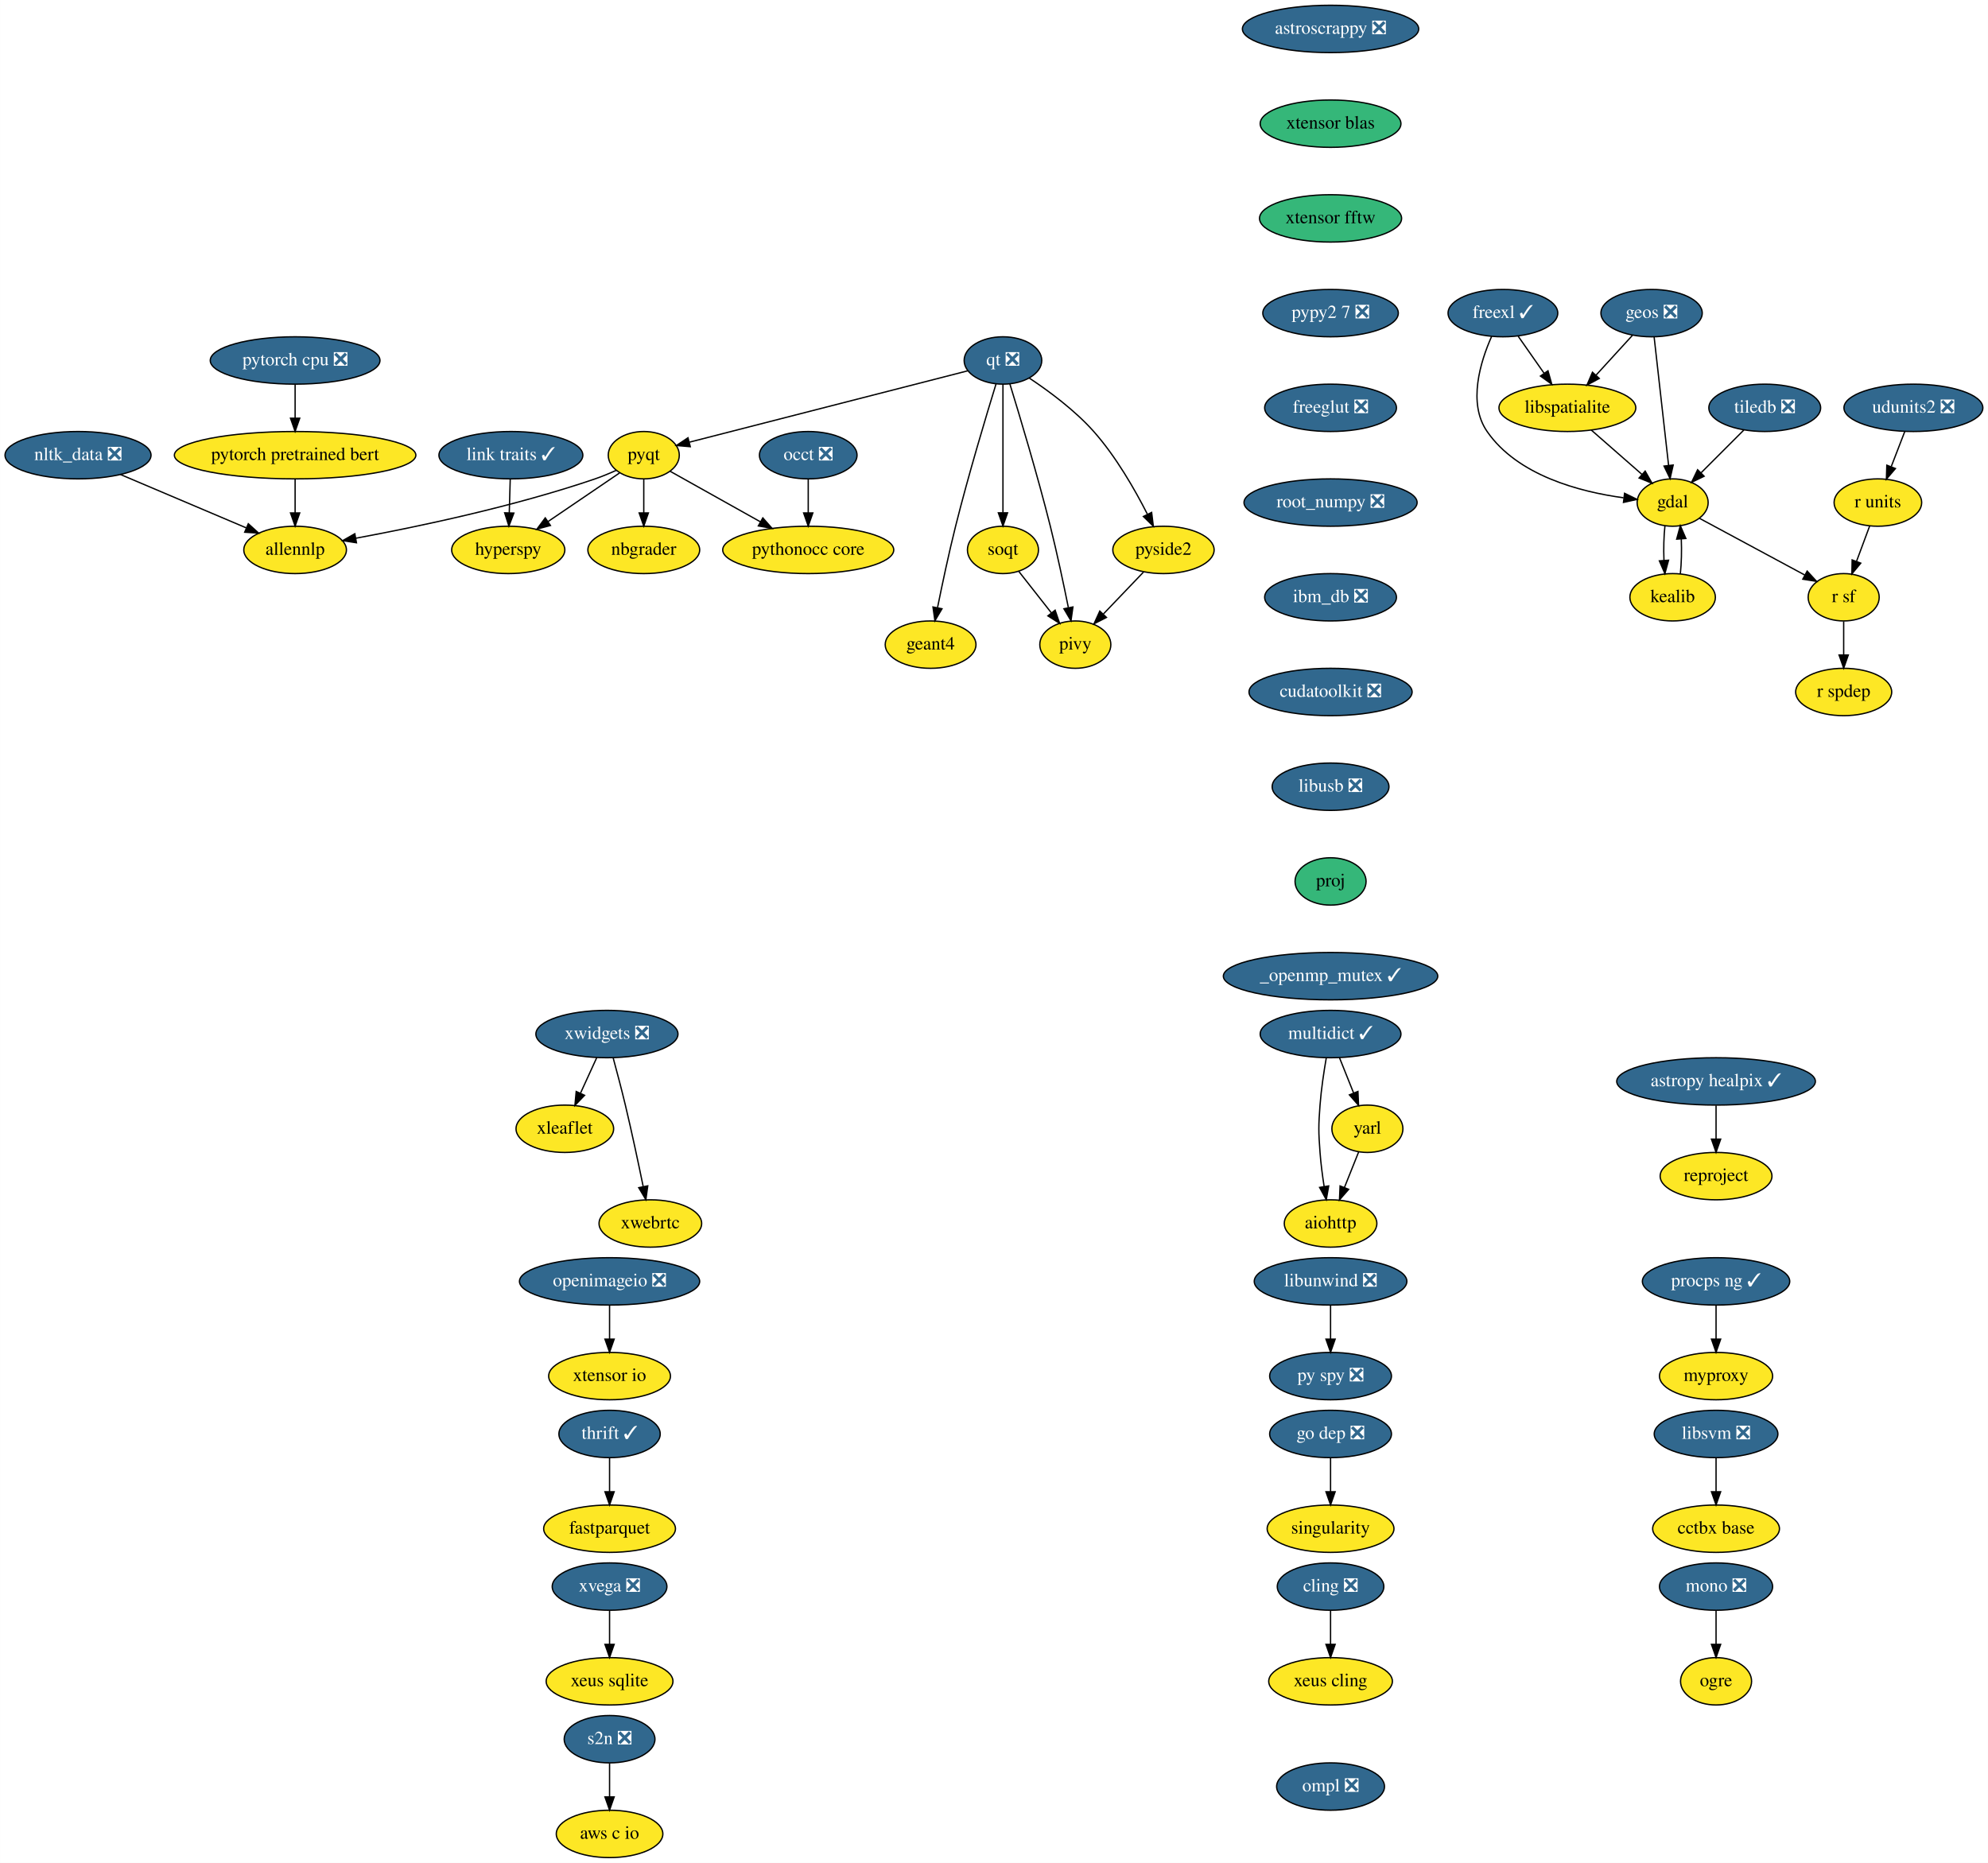
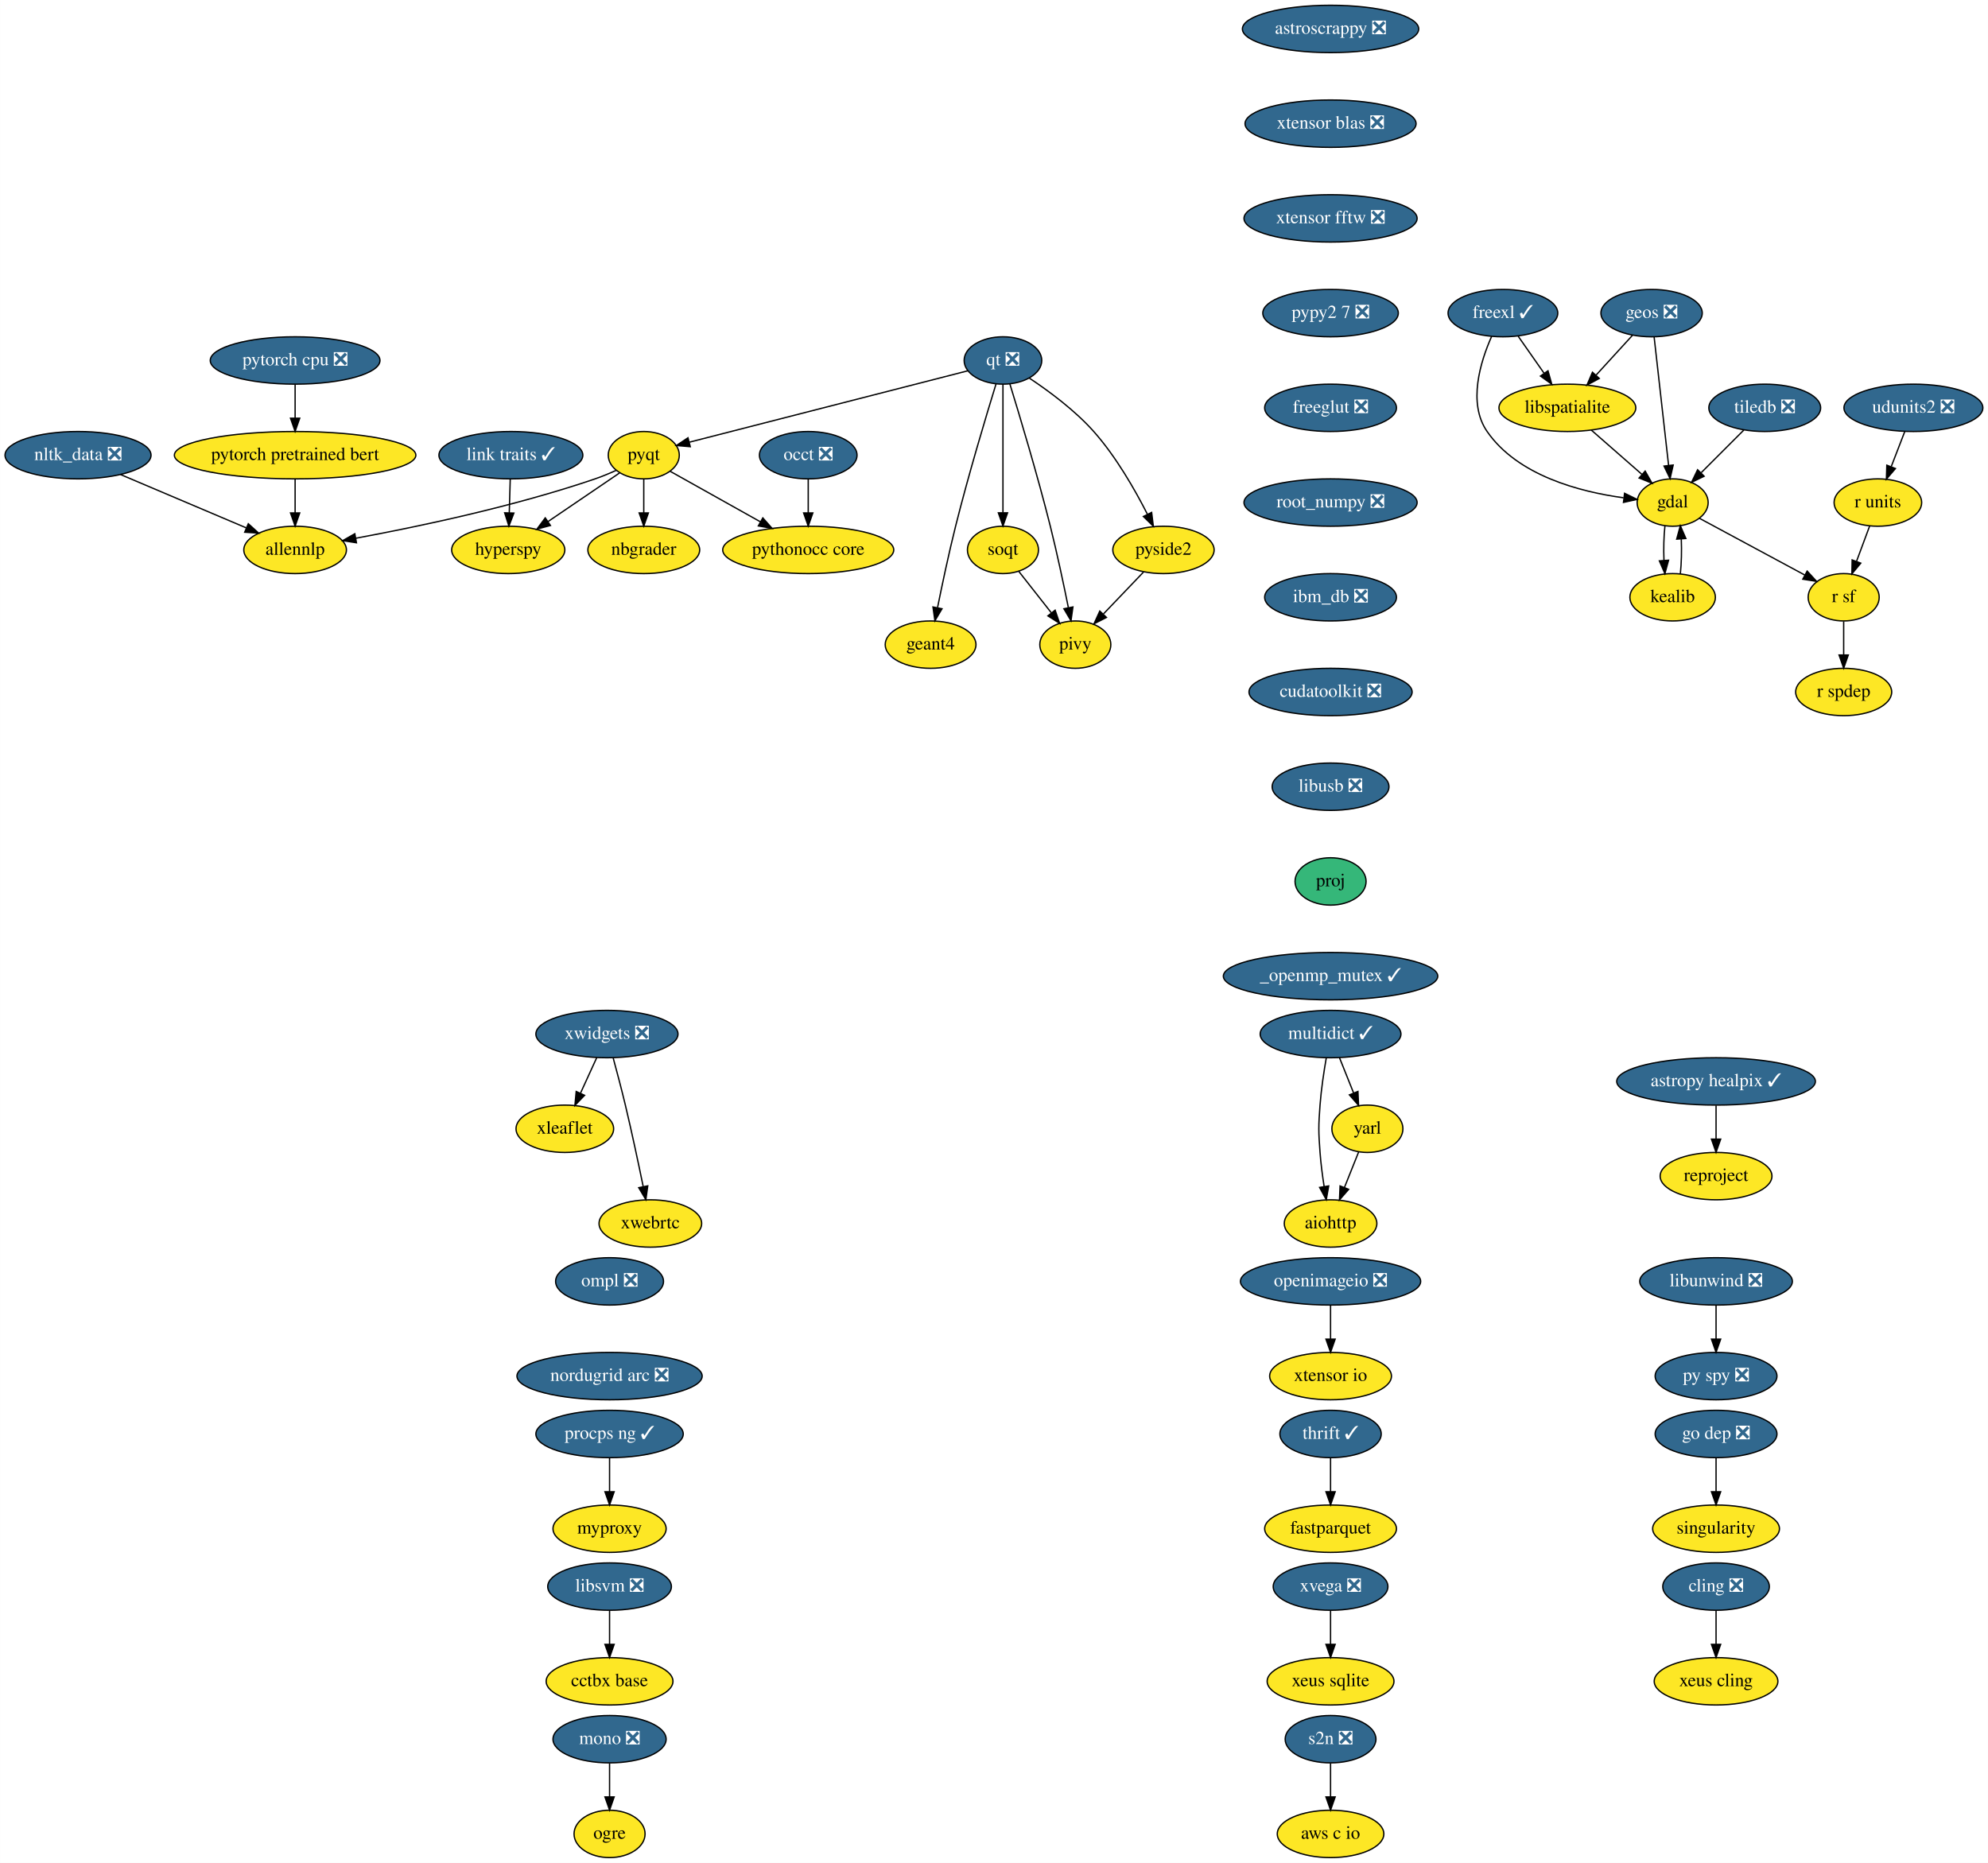
<svg xmlns="http://www.w3.org/2000/svg" xmlns:xlink="http://www.w3.org/1999/xlink" width="1511pt" height="1416pt" viewBox="0.00 0.00 1510.89 1416.00">
  <g id="graph0" class="graph" transform="scale(1 1) rotate(0) translate(4 1412)">
    <polygon fill="white" stroke="transparent" points="-4,4 -4,-1412 1506.89,-1412 1506.89,4 -4,4" />
    <g id="node1" class="node">
      <g id="a_node1">
        <a xlink:href="https://github.com/conda-forge/aiohttp-feedstock" xlink:title="aiohttp">
          <ellipse fill="#fde725" stroke="black" cx="1007.25" cy="-482" rx="35.19" ry="18" />
          <text text-anchor="middle" x="1007.25" y="-478.3" font-family="Times,serif" font-size="14.00">aiohttp</text>
        </a>
      </g>
    </g>
    <g id="node2" class="node">
      <g id="a_node2">
        <a xlink:href="https://github.com/conda-forge/astropy-healpix-feedstock/pull/17" xlink:title="astropy healpix ✓">
          <ellipse fill="#31688e" stroke="black" cx="1300.25" cy="-590" rx="75.5" ry="18" />
          <text text-anchor="middle" x="1300.25" y="-586.3" font-family="Times,serif" font-size="14.00" fill="white">astropy healpix ✓</text>
        </a>
      </g>
    </g>
    <g id="node3" class="node">
      <g id="a_node3">
        <a xlink:href="https://github.com/conda-forge/reproject-feedstock" xlink:title="reproject">
          <ellipse fill="#fde725" stroke="black" cx="1300.25" cy="-518" rx="42.49" ry="18" />
          <text text-anchor="middle" x="1300.25" y="-514.3" font-family="Times,serif" font-size="14.00">reproject</text>
        </a>
      </g>
    </g>
    <g id="edge1" class="edge">
      <path fill="none" stroke="black" d="M1300.25,-571.7C1300.25,-563.98 1300.25,-554.71 1300.25,-546.11" />
      <polygon fill="black" stroke="black" points="1303.75,-546.1 1300.25,-536.1 1296.75,-546.1 1303.75,-546.1" />
    </g>
    <g id="node4" class="node">
      <g id="a_node4">
        <a xlink:href="https://github.com/conda-forge/astroscrappy-feedstock/pull/11" xlink:title="astroscrappy ❎">
          <ellipse fill="#31688e" stroke="black" cx="1007.25" cy="-1390" rx="67" ry="18" />
          <text text-anchor="middle" x="1007.25" y="-1386.3" font-family="Times,serif" font-size="14.00" fill="white">astroscrappy ❎</text>
        </a>
      </g>
    </g>
    <g id="node5" class="node">
      <g id="a_node5">
-         <a xlink:href="https://github.com/conda-forge/xtensor-blas-feedstock" xlink:title="xtensor blas">
-           <ellipse fill="#35b779" stroke="black" cx="1007.25" cy="-1318" rx="53.5" ry="18" />
-           <text text-anchor="middle" x="1007.25" y="-1314.3" font-family="Times,serif" font-size="14.00">xtensor blas</text>
+         <a xlink:href="https://github.com/conda-forge/xtensor-blas-feedstock/pull/39" xlink:title="xtensor blas ❎">
+           <ellipse fill="#31688e" stroke="black" cx="1007.25" cy="-1318" rx="65" ry="18" />
+           <text text-anchor="middle" x="1007.25" y="-1314.3" font-family="Times,serif" font-size="14.00" fill="white">xtensor blas ❎</text>
        </a>
      </g>
    </g>
    <g id="node38" class="node">
      <g id="a_node38">
-         <a xlink:href="https://github.com/conda-forge/xtensor-fftw-feedstock" xlink:title="xtensor fftw">
-           <ellipse fill="#35b779" stroke="black" cx="1007.25" cy="-1246" rx="54" ry="18" />
-           <text text-anchor="middle" x="1007.25" y="-1242.3" font-family="Times,serif" font-size="14.00">xtensor fftw</text>
+         <a xlink:href="https://github.com/conda-forge/xtensor-fftw-feedstock/pull/15" xlink:title="xtensor fftw ❎">
+           <ellipse fill="#31688e" stroke="black" cx="1007.25" cy="-1246" rx="65.79" ry="18" />
+           <text text-anchor="middle" x="1007.25" y="-1242.3" font-family="Times,serif" font-size="14.00" fill="white">xtensor fftw ❎</text>
        </a>
      </g>
    </g>
    <g id="node6" class="node">
      <g id="a_node6">
        <a xlink:href="https://github.com/conda-forge/cling-feedstock/pull/43" xlink:title="cling ❎">
-           <ellipse fill="#31688e" stroke="black" cx="1007.25" cy="-206" rx="40.5" ry="18" />
-           <text text-anchor="middle" x="1007.25" y="-202.3" font-family="Times,serif" font-size="14.00" fill="white">cling ❎</text>
+           <ellipse fill="#31688e" stroke="black" cx="1300.25" cy="-206" rx="40.5" ry="18" />
+           <text text-anchor="middle" x="1300.25" y="-202.3" font-family="Times,serif" font-size="14.00" fill="white">cling ❎</text>
        </a>
      </g>
    </g>
    <g id="node7" class="node">
      <g id="a_node7">
        <a xlink:href="https://github.com/conda-forge/xeus-cling-feedstock" xlink:title="xeus cling">
-           <ellipse fill="#fde725" stroke="black" cx="1007.25" cy="-134" rx="47" ry="18" />
-           <text text-anchor="middle" x="1007.25" y="-130.3" font-family="Times,serif" font-size="14.00">xeus cling</text>
+           <ellipse fill="#fde725" stroke="black" cx="1300.25" cy="-134" rx="47" ry="18" />
+           <text text-anchor="middle" x="1300.25" y="-130.3" font-family="Times,serif" font-size="14.00">xeus cling</text>
        </a>
      </g>
    </g>
    <g id="edge3" class="edge">
-       <path fill="none" stroke="black" d="M1007.25,-187.7C1007.25,-179.98 1007.25,-170.71 1007.25,-162.11" />
-       <polygon fill="black" stroke="black" points="1010.75,-162.1 1007.25,-152.1 1003.75,-162.1 1010.75,-162.1" />
+       <path fill="none" stroke="black" d="M1300.25,-187.7C1300.25,-179.98 1300.25,-170.71 1300.25,-162.11" />
+       <polygon fill="black" stroke="black" points="1303.75,-162.1 1300.25,-152.1 1296.75,-162.1 1303.75,-162.1" />
    </g>
    <g id="node8" class="node">
      <g id="a_node8">
        <a xlink:href="https://github.com/conda-forge/fastparquet-feedstock" xlink:title="fastparquet">
-           <ellipse fill="#fde725" stroke="black" cx="459.25" cy="-250" rx="50.09" ry="18" />
-           <text text-anchor="middle" x="459.25" y="-246.3" font-family="Times,serif" font-size="14.00">fastparquet</text>
+           <ellipse fill="#fde725" stroke="black" cx="1007.25" cy="-250" rx="50.09" ry="18" />
+           <text text-anchor="middle" x="1007.25" y="-246.3" font-family="Times,serif" font-size="14.00">fastparquet</text>
        </a>
      </g>
    </g>
    <g id="node9" class="node">
      <g id="a_node9">
        <a xlink:href="https://github.com/conda-forge/freexl-feedstock/pull/22" xlink:title="freexl ✓">
          <ellipse fill="#31688e" stroke="black" cx="1138.25" cy="-1174" rx="41.69" ry="18" />
          <text text-anchor="middle" x="1138.25" y="-1170.3" font-family="Times,serif" font-size="14.00" fill="white">freexl ✓</text>
        </a>
      </g>
    </g>
    <g id="node10" class="node">
      <g id="a_node10">
        <a xlink:href="https://github.com/conda-forge/gdal-feedstock" xlink:title="gdal">
          <ellipse fill="#fde725" stroke="black" cx="1267.25" cy="-1030" rx="27" ry="18" />
          <text text-anchor="middle" x="1267.25" y="-1026.3" font-family="Times,serif" font-size="14.00">gdal</text>
        </a>
      </g>
    </g>
    <g id="edge4" class="edge">
      <path fill="none" stroke="black" d="M1129.68,-1156.31C1121.16,-1137.13 1111.33,-1105.53 1126.25,-1084 1149.42,-1050.53 1196.54,-1038.17 1229.92,-1033.62" />
      <polygon fill="black" stroke="black" points="1230.71,-1037.05 1240.22,-1032.4 1229.88,-1030.1 1230.71,-1037.05" />
    </g>
    <g id="node11" class="node">
      <g id="a_node11">
        <a xlink:href="https://github.com/conda-forge/libspatialite-feedstock" xlink:title="libspatialite">
          <ellipse fill="#fde725" stroke="black" cx="1187.25" cy="-1102" rx="52" ry="18" />
          <text text-anchor="middle" x="1187.25" y="-1098.3" font-family="Times,serif" font-size="14.00">libspatialite</text>
        </a>
      </g>
    </g>
    <g id="edge5" class="edge">
      <path fill="none" stroke="black" d="M1149.86,-1156.41C1155.75,-1147.99 1163.04,-1137.58 1169.6,-1128.2" />
      <polygon fill="black" stroke="black" points="1172.51,-1130.16 1175.38,-1119.96 1166.77,-1126.14 1172.51,-1130.16" />
    </g>
    <g id="node12" class="node">
      <g id="a_node12">
        <a xlink:href="https://github.com/conda-forge/kealib-feedstock" xlink:title="kealib">
          <ellipse fill="#fde725" stroke="black" cx="1267.25" cy="-958" rx="32.5" ry="18" />
          <text text-anchor="middle" x="1267.25" y="-954.3" font-family="Times,serif" font-size="14.00">kealib</text>
        </a>
      </g>
    </g>
    <g id="edge6" class="edge">
      <path fill="none" stroke="black" d="M1261.41,-1012.41C1260.54,-1004.51 1260.29,-994.85 1260.66,-985.94" />
      <polygon fill="black" stroke="black" points="1264.15,-986.18 1261.37,-975.96 1257.17,-985.68 1264.15,-986.18" />
    </g>
    <g id="node13" class="node">
      <g id="a_node13">
        <a xlink:href="https://github.com/conda-forge/r-sf-feedstock" xlink:title="r sf">
          <ellipse fill="#fde725" stroke="black" cx="1397.25" cy="-958" rx="27" ry="18" />
          <text text-anchor="middle" x="1397.25" y="-954.3" font-family="Times,serif" font-size="14.00">r sf</text>
        </a>
      </g>
    </g>
    <g id="edge7" class="edge">
      <path fill="none" stroke="black" d="M1287.56,-1018.06C1309.09,-1006.47 1343.29,-988.05 1367.78,-974.86" />
      <polygon fill="black" stroke="black" points="1369.5,-977.91 1376.65,-970.09 1366.18,-971.75 1369.5,-977.91" />
    </g>
    <g id="edge8" class="edge">
      <path fill="none" stroke="black" d="M1205.4,-1085.12C1216.82,-1075.12 1231.67,-1062.13 1243.95,-1051.38" />
      <polygon fill="black" stroke="black" points="1246.37,-1053.91 1251.59,-1044.7 1241.76,-1048.65 1246.37,-1053.91" />
    </g>
    <g id="edge9" class="edge">
      <path fill="none" stroke="black" d="M1273.12,-975.96C1273.96,-983.83 1274.19,-993.37 1273.83,-1002.19" />
      <polygon fill="black" stroke="black" points="1270.32,-1002.18 1273.09,-1012.41 1277.3,-1002.69 1270.32,-1002.18" />
    </g>
    <g id="node14" class="node">
      <g id="a_node14">
        <a xlink:href="https://github.com/conda-forge/r-spdep-feedstock" xlink:title="r spdep">
          <ellipse fill="#fde725" stroke="black" cx="1397.25" cy="-886" rx="36.5" ry="18" />
          <text text-anchor="middle" x="1397.25" y="-882.3" font-family="Times,serif" font-size="14.00">r spdep</text>
        </a>
      </g>
    </g>
    <g id="edge10" class="edge">
      <path fill="none" stroke="black" d="M1397.25,-939.7C1397.25,-931.98 1397.25,-922.71 1397.25,-914.11" />
      <polygon fill="black" stroke="black" points="1400.75,-914.1 1397.25,-904.1 1393.75,-914.1 1400.75,-914.1" />
    </g>
    <g id="node15" class="node">
      <g id="a_node15">
        <a xlink:href="https://github.com/conda-forge/geos-feedstock/pull/47" xlink:title="geos ❎">
          <ellipse fill="#31688e" stroke="black" cx="1251.25" cy="-1174" rx="38.5" ry="18" />
          <text text-anchor="middle" x="1251.25" y="-1170.3" font-family="Times,serif" font-size="14.00" fill="white">geos ❎</text>
        </a>
      </g>
    </g>
    <g id="edge11" class="edge">
      <path fill="none" stroke="black" d="M1253.18,-1155.87C1255.9,-1131.67 1260.91,-1087.21 1264.16,-1058.39" />
      <polygon fill="black" stroke="black" points="1267.67,-1058.52 1265.31,-1048.19 1260.71,-1057.73 1267.67,-1058.52" />
    </g>
    <g id="edge12" class="edge">
      <path fill="none" stroke="black" d="M1236.72,-1157.12C1228.57,-1148.2 1218.25,-1136.91 1209.13,-1126.94" />
      <polygon fill="black" stroke="black" points="1211.49,-1124.33 1202.15,-1119.31 1206.32,-1129.05 1211.49,-1124.33" />
    </g>
    <g id="node16" class="node">
      <g id="a_node16">
        <a xlink:href="https://github.com/conda-forge/hyperspy-feedstock" xlink:title="hyperspy">
          <ellipse fill="#fde725" stroke="black" cx="382.25" cy="-994" rx="43" ry="18" />
          <text text-anchor="middle" x="382.25" y="-990.3" font-family="Times,serif" font-size="14.00">hyperspy</text>
        </a>
      </g>
    </g>
    <g id="node17" class="node">
      <g id="a_node17">
        <a xlink:href="https://github.com/conda-forge/libunwind-feedstock/pull/14" xlink:title="libunwind ❎">
-           <ellipse fill="#31688e" stroke="black" cx="1007.25" cy="-438" rx="58" ry="18" />
-           <text text-anchor="middle" x="1007.25" y="-434.3" font-family="Times,serif" font-size="14.00" fill="white">libunwind ❎</text>
+           <ellipse fill="#31688e" stroke="black" cx="1300.25" cy="-438" rx="58" ry="18" />
+           <text text-anchor="middle" x="1300.25" y="-434.3" font-family="Times,serif" font-size="14.00" fill="white">libunwind ❎</text>
        </a>
      </g>
    </g>
    <g id="node18" class="node">
      <g id="a_node18">
        <a xlink:href="https://github.com/conda-forge/py-spy-feedstock/pull/11" xlink:title="py spy ❎">
-           <ellipse fill="#31688e" stroke="black" cx="1007.25" cy="-366" rx="46.29" ry="18" />
-           <text text-anchor="middle" x="1007.25" y="-362.3" font-family="Times,serif" font-size="14.00" fill="white">py spy ❎</text>
+           <ellipse fill="#31688e" stroke="black" cx="1300.25" cy="-366" rx="46.29" ry="18" />
+           <text text-anchor="middle" x="1300.25" y="-362.3" font-family="Times,serif" font-size="14.00" fill="white">py spy ❎</text>
        </a>
      </g>
    </g>
    <g id="edge13" class="edge">
-       <path fill="none" stroke="black" d="M1007.25,-419.7C1007.25,-411.98 1007.25,-402.71 1007.25,-394.11" />
-       <polygon fill="black" stroke="black" points="1010.75,-394.1 1007.25,-384.1 1003.75,-394.1 1010.75,-394.1" />
+       <path fill="none" stroke="black" d="M1300.25,-419.7C1300.25,-411.98 1300.25,-402.71 1300.25,-394.11" />
+       <polygon fill="black" stroke="black" points="1303.75,-394.1 1300.25,-384.1 1296.75,-394.1 1303.75,-394.1" />
    </g>
    <g id="node19" class="node">
      <g id="a_node19">
        <a xlink:href="https://github.com/conda-forge/link-traits-feedstock/pull/10" xlink:title="link traits ✓">
          <ellipse fill="#31688e" stroke="black" cx="384.25" cy="-1066" rx="54.69" ry="18" />
          <text text-anchor="middle" x="384.25" y="-1062.3" font-family="Times,serif" font-size="14.00" fill="white">link traits ✓</text>
        </a>
      </g>
    </g>
    <g id="edge14" class="edge">
      <path fill="none" stroke="black" d="M383.75,-1047.7C383.53,-1039.98 383.27,-1030.71 383.02,-1022.11" />
      <polygon fill="black" stroke="black" points="386.52,-1022 382.73,-1012.1 379.52,-1022.2 386.52,-1022" />
    </g>
    <g id="node20" class="node">
      <g id="a_node20">
        <a xlink:href="https://github.com/conda-forge/mono-feedstock/pull/18" xlink:title="mono ❎">
-           <ellipse fill="#31688e" stroke="black" cx="1300.25" cy="-206" rx="43" ry="18" />
-           <text text-anchor="middle" x="1300.25" y="-202.3" font-family="Times,serif" font-size="14.00" fill="white">mono ❎</text>
+           <ellipse fill="#31688e" stroke="black" cx="459.25" cy="-90" rx="43" ry="18" />
+           <text text-anchor="middle" x="459.25" y="-86.3" font-family="Times,serif" font-size="14.00" fill="white">mono ❎</text>
        </a>
      </g>
    </g>
    <g id="node21" class="node">
      <g id="a_node21">
        <a xlink:href="https://github.com/conda-forge/ogre-feedstock" xlink:title="ogre">
-           <ellipse fill="#fde725" stroke="black" cx="1300.25" cy="-134" rx="27" ry="18" />
-           <text text-anchor="middle" x="1300.25" y="-130.3" font-family="Times,serif" font-size="14.00">ogre</text>
+           <ellipse fill="#fde725" stroke="black" cx="459.25" cy="-18" rx="27" ry="18" />
+           <text text-anchor="middle" x="459.25" y="-14.3" font-family="Times,serif" font-size="14.00">ogre</text>
        </a>
      </g>
    </g>
    <g id="edge15" class="edge">
-       <path fill="none" stroke="black" d="M1300.25,-187.7C1300.25,-179.98 1300.25,-170.71 1300.25,-162.11" />
-       <polygon fill="black" stroke="black" points="1303.75,-162.1 1300.25,-152.1 1296.75,-162.1 1303.75,-162.1" />
+       <path fill="none" stroke="black" d="M459.25,-71.7C459.25,-63.98 459.25,-54.71 459.25,-46.11" />
+       <polygon fill="black" stroke="black" points="462.75,-46.1 459.25,-36.1 455.75,-46.1 462.75,-46.1" />
    </g>
    <g id="node22" class="node">
      <g id="a_node22">
        <a xlink:href="https://github.com/conda-forge/multidict-feedstock/pull/29" xlink:title="multidict ✓">
          <ellipse fill="#31688e" stroke="black" cx="1007.25" cy="-626" rx="53.5" ry="18" />
          <text text-anchor="middle" x="1007.25" y="-622.3" font-family="Times,serif" font-size="14.00" fill="white">multidict ✓</text>
        </a>
      </g>
    </g>
    <g id="edge16" class="edge">
      <path fill="none" stroke="black" d="M1004,-607.89C1002.2,-597.54 1000.15,-584.06 999.25,-572 998.05,-556.04 998.05,-551.96 999.25,-536 999.88,-527.52 1001.08,-518.34 1002.37,-510.04" />
      <polygon fill="black" stroke="black" points="1005.83,-510.55 1004,-500.11 998.92,-509.41 1005.83,-510.55" />
    </g>
    <g id="node23" class="node">
      <g id="a_node23">
        <a xlink:href="https://github.com/conda-forge/yarl-feedstock" xlink:title="yarl">
          <ellipse fill="#fde725" stroke="black" cx="1035.25" cy="-554" rx="27" ry="18" />
          <text text-anchor="middle" x="1035.25" y="-550.3" font-family="Times,serif" font-size="14.00">yarl</text>
        </a>
      </g>
    </g>
    <g id="edge17" class="edge">
      <path fill="none" stroke="black" d="M1014.02,-608.05C1017.26,-599.97 1021.2,-590.12 1024.8,-581.11" />
      <polygon fill="black" stroke="black" points="1028.07,-582.37 1028.53,-571.79 1021.57,-579.77 1028.07,-582.37" />
    </g>
    <g id="edge18" class="edge">
      <path fill="none" stroke="black" d="M1028.61,-536.41C1025.38,-528.34 1021.42,-518.43 1017.79,-509.35" />
      <polygon fill="black" stroke="black" points="1020.99,-507.94 1014.03,-499.96 1014.49,-510.54 1020.99,-507.94" />
    </g>
    <g id="node24" class="node">
      <g id="a_node24">
        <a xlink:href="https://github.com/conda-forge/nbgrader-feedstock" xlink:title="nbgrader">
          <ellipse fill="#fde725" stroke="black" cx="485.25" cy="-994" rx="42.49" ry="18" />
          <text text-anchor="middle" x="485.25" y="-990.3" font-family="Times,serif" font-size="14.00">nbgrader</text>
        </a>
      </g>
    </g>
    <g id="node25" class="node">
      <g id="a_node25">
        <a xlink:href="https://github.com/conda-forge/nltk_data-feedstock/pull/5" xlink:title="nltk_data ❎">
          <ellipse fill="#31688e" stroke="black" cx="55.25" cy="-1066" rx="55.49" ry="18" />
          <text text-anchor="middle" x="55.25" y="-1062.3" font-family="Times,serif" font-size="14.00" fill="white">nltk_data ❎</text>
        </a>
      </g>
    </g>
    <g id="node26" class="node">
      <g id="a_node26">
        <a xlink:href="https://github.com/conda-forge/allennlp-feedstock" xlink:title="allennlp">
          <ellipse fill="#fde725" stroke="black" cx="220.25" cy="-994" rx="39" ry="18" />
          <text text-anchor="middle" x="220.25" y="-990.3" font-family="Times,serif" font-size="14.00">allennlp</text>
        </a>
      </g>
    </g>
    <g id="edge19" class="edge">
      <path fill="none" stroke="black" d="M87.45,-1051.34C114.92,-1039.68 154.42,-1022.93 183.19,-1010.72" />
      <polygon fill="black" stroke="black" points="184.67,-1013.9 192.51,-1006.77 181.93,-1007.45 184.67,-1013.9" />
    </g>
    <g id="node27" class="node">
      <g id="a_node27">
        <a xlink:href="https://github.com/conda-forge/pyqt-feedstock" xlink:title="pyqt">
          <ellipse fill="#fde725" stroke="black" cx="485.25" cy="-1066" rx="27" ry="18" />
          <text text-anchor="middle" x="485.25" y="-1062.3" font-family="Times,serif" font-size="14.00">pyqt</text>
        </a>
      </g>
    </g>
    <g id="edge20" class="edge">
      <path fill="none" stroke="black" d="M466.83,-1052.49C451.71,-1042.21 430,-1027.46 412.36,-1015.47" />
      <polygon fill="black" stroke="black" points="414.31,-1012.56 404.07,-1009.83 410.38,-1018.35 414.31,-1012.56" />
    </g>
    <g id="edge21" class="edge">
      <path fill="none" stroke="black" d="M485.25,-1047.7C485.25,-1039.98 485.25,-1030.71 485.25,-1022.11" />
      <polygon fill="black" stroke="black" points="488.75,-1022.1 485.25,-1012.1 481.75,-1022.1 488.75,-1022.1" />
    </g>
    <g id="edge22" class="edge">
      <path fill="none" stroke="black" d="M464.41,-1054.54C459.22,-1052.18 453.6,-1049.83 448.25,-1048 386.76,-1026.97 313.13,-1011.53 266.51,-1002.91" />
      <polygon fill="black" stroke="black" points="266.88,-999.42 256.42,-1001.07 265.63,-1006.3 266.88,-999.42" />
    </g>
    <g id="node28" class="node">
      <g id="a_node28">
        <a xlink:href="https://github.com/conda-forge/pythonocc-core-feedstock" xlink:title="pythonocc core">
          <ellipse fill="#fde725" stroke="black" cx="610.25" cy="-994" rx="65" ry="18" />
          <text text-anchor="middle" x="610.25" y="-990.3" font-family="Times,serif" font-size="14.00">pythonocc core</text>
        </a>
      </g>
    </g>
    <g id="edge23" class="edge">
      <path fill="none" stroke="black" d="M505.33,-1053.75C523.77,-1043.43 551.53,-1027.88 573.87,-1015.37" />
      <polygon fill="black" stroke="black" points="575.74,-1018.33 582.76,-1010.39 572.32,-1012.23 575.74,-1018.33" />
    </g>
    <g id="node29" class="node">
      <g id="a_node29">
        <a xlink:href="https://github.com/conda-forge/qt-feedstock/pull/168" xlink:title="qt ❎">
          <ellipse fill="#31688e" stroke="black" cx="758.25" cy="-1138" rx="29.5" ry="18" />
          <text text-anchor="middle" x="758.25" y="-1134.3" font-family="Times,serif" font-size="14.00" fill="white">qt ❎</text>
        </a>
      </g>
    </g>
    <g id="edge24" class="edge">
      <path fill="none" stroke="black" d="M731.57,-1130.16C681.91,-1117.43 575.31,-1090.09 520.06,-1075.93" />
      <polygon fill="black" stroke="black" points="520.6,-1072.45 510.04,-1073.36 518.86,-1079.23 520.6,-1072.45" />
    </g>
    <g id="node30" class="node">
      <g id="a_node30">
        <a xlink:href="https://github.com/conda-forge/pivy-feedstock" xlink:title="pivy">
          <ellipse fill="#fde725" stroke="black" cx="813.25" cy="-922" rx="27" ry="18" />
          <text text-anchor="middle" x="813.25" y="-918.3" font-family="Times,serif" font-size="14.00">pivy</text>
        </a>
      </g>
    </g>
    <g id="edge25" class="edge">
      <path fill="none" stroke="black" d="M763.52,-1120.12C770.89,-1096.19 784.48,-1050.99 794.25,-1012 799.39,-991.44 804.36,-967.99 807.93,-950.32" />
      <polygon fill="black" stroke="black" points="811.43,-950.63 809.96,-940.14 804.57,-949.27 811.43,-950.63" />
    </g>
    <g id="node31" class="node">
      <g id="a_node31">
        <a xlink:href="https://github.com/conda-forge/pyside2-feedstock" xlink:title="pyside2">
          <ellipse fill="#fde725" stroke="black" cx="880.25" cy="-994" rx="38.5" ry="18" />
          <text text-anchor="middle" x="880.25" y="-990.3" font-family="Times,serif" font-size="14.00">pyside2</text>
        </a>
      </g>
    </g>
    <g id="edge26" class="edge">
      <path fill="none" stroke="black" d="M778.32,-1124.58C793.05,-1114.79 812.9,-1100.15 827.25,-1084 844.13,-1065 858.53,-1039.84 868.04,-1021.13" />
      <polygon fill="black" stroke="black" points="871.26,-1022.51 872.55,-1011.99 864.98,-1019.41 871.26,-1022.51" />
    </g>
    <g id="node32" class="node">
      <g id="a_node32">
        <a xlink:href="https://github.com/conda-forge/soqt-feedstock" xlink:title="soqt">
          <ellipse fill="#fde725" stroke="black" cx="758.25" cy="-994" rx="27" ry="18" />
          <text text-anchor="middle" x="758.25" y="-990.3" font-family="Times,serif" font-size="14.00">soqt</text>
        </a>
      </g>
    </g>
    <g id="edge27" class="edge">
      <path fill="none" stroke="black" d="M758.25,-1119.87C758.25,-1095.67 758.25,-1051.21 758.25,-1022.39" />
      <polygon fill="black" stroke="black" points="761.75,-1022.19 758.25,-1012.19 754.75,-1022.19 761.75,-1022.19" />
    </g>
    <g id="node33" class="node">
      <g id="a_node33">
        <a xlink:href="https://github.com/conda-forge/geant4-feedstock" xlink:title="geant4">
          <ellipse fill="#fde725" stroke="black" cx="703.25" cy="-922" rx="34.5" ry="18" />
          <text text-anchor="middle" x="703.25" y="-918.3" font-family="Times,serif" font-size="14.00">geant4</text>
        </a>
      </g>
    </g>
    <g id="edge28" class="edge">
      <path fill="none" stroke="black" d="M752.98,-1120.12C745.6,-1096.19 732.01,-1050.99 722.25,-1012 717.1,-991.44 712.13,-967.99 708.56,-950.32" />
      <polygon fill="black" stroke="black" points="711.92,-949.27 706.53,-940.14 705.06,-950.63 711.92,-949.27" />
    </g>
    <g id="edge29" class="edge">
      <path fill="none" stroke="black" d="M865.04,-977.12C856.06,-967.73 844.54,-955.7 834.65,-945.36" />
      <polygon fill="black" stroke="black" points="836.92,-942.67 827.47,-937.86 831.86,-947.51 836.92,-942.67" />
    </g>
    <g id="edge30" class="edge">
      <path fill="none" stroke="black" d="M770.18,-977.81C777.46,-968.55 786.91,-956.52 795.1,-946.09" />
      <polygon fill="black" stroke="black" points="797.91,-948.18 801.33,-938.16 792.4,-943.86 797.91,-948.18" />
    </g>
    <g id="node34" class="node">
      <g id="a_node34">
        <a xlink:href="https://github.com/conda-forge/r-units-feedstock" xlink:title="r units">
          <ellipse fill="#fde725" stroke="black" cx="1423.25" cy="-1030" rx="33.29" ry="18" />
          <text text-anchor="middle" x="1423.25" y="-1026.3" font-family="Times,serif" font-size="14.00">r units</text>
        </a>
      </g>
    </g>
    <g id="edge31" class="edge">
      <path fill="none" stroke="black" d="M1416.95,-1012.05C1413.98,-1004.06 1410.37,-994.33 1407.05,-985.4" />
      <polygon fill="black" stroke="black" points="1410.24,-983.94 1403.48,-975.79 1403.68,-986.38 1410.24,-983.94" />
    </g>
    <g id="node35" class="node">
      <g id="a_node35">
        <a xlink:href="https://github.com/conda-forge/singularity-feedstock" xlink:title="singularity">
-           <ellipse fill="#fde725" stroke="black" cx="1007.25" cy="-250" rx="48.19" ry="18" />
-           <text text-anchor="middle" x="1007.25" y="-246.3" font-family="Times,serif" font-size="14.00">singularity</text>
+           <ellipse fill="#fde725" stroke="black" cx="1300.25" cy="-250" rx="48.19" ry="18" />
+           <text text-anchor="middle" x="1300.25" y="-246.3" font-family="Times,serif" font-size="14.00">singularity</text>
        </a>
      </g>
    </g>
    <g id="node36" class="node">
      <g id="a_node36">
        <a xlink:href="https://github.com/conda-forge/thrift-feedstock/pull/17" xlink:title="thrift ✓">
-           <ellipse fill="#31688e" stroke="black" cx="459.25" cy="-322" rx="38.5" ry="18" />
-           <text text-anchor="middle" x="459.25" y="-318.3" font-family="Times,serif" font-size="14.00" fill="white">thrift ✓</text>
+           <ellipse fill="#31688e" stroke="black" cx="1007.25" cy="-322" rx="38.5" ry="18" />
+           <text text-anchor="middle" x="1007.25" y="-318.3" font-family="Times,serif" font-size="14.00" fill="white">thrift ✓</text>
        </a>
      </g>
    </g>
    <g id="edge32" class="edge">
-       <path fill="none" stroke="black" d="M459.25,-303.7C459.25,-295.98 459.25,-286.71 459.25,-278.11" />
-       <polygon fill="black" stroke="black" points="462.75,-278.1 459.25,-268.1 455.75,-278.1 462.75,-278.1" />
+       <path fill="none" stroke="black" d="M1007.25,-303.7C1007.25,-295.98 1007.25,-286.71 1007.25,-278.11" />
+       <polygon fill="black" stroke="black" points="1010.75,-278.1 1007.25,-268.1 1003.75,-278.1 1010.75,-278.1" />
    </g>
    <g id="node37" class="node">
      <g id="a_node37">
        <a xlink:href="https://github.com/conda-forge/udunits2-feedstock/pull/32" xlink:title="udunits2 ❎">
          <ellipse fill="#31688e" stroke="black" cx="1450.25" cy="-1102" rx="52.79" ry="18" />
          <text text-anchor="middle" x="1450.25" y="-1098.3" font-family="Times,serif" font-size="14.00" fill="white">udunits2 ❎</text>
        </a>
      </g>
    </g>
    <g id="edge33" class="edge">
      <path fill="none" stroke="black" d="M1443.71,-1084.05C1440.62,-1076.06 1436.87,-1066.33 1433.43,-1057.4" />
      <polygon fill="black" stroke="black" points="1436.59,-1055.86 1429.72,-1047.79 1430.05,-1058.38 1436.59,-1055.86" />
    </g>
    <g id="node39" class="node">
      <g id="a_node39">
        <a xlink:href="https://github.com/conda-forge/pypy2.7-feedstock/pull/3" xlink:title="pypy2 7 ❎">
          <ellipse fill="#31688e" stroke="black" cx="1007.25" cy="-1174" rx="51.5" ry="18" />
          <text text-anchor="middle" x="1007.25" y="-1170.3" font-family="Times,serif" font-size="14.00" fill="white">pypy2 7 ❎</text>
        </a>
      </g>
    </g>
    <g id="node40" class="node">
      <g id="a_node40">
        <a xlink:href="https://github.com/conda-forge/freeglut-feedstock/pull/22" xlink:title="freeglut ❎">
          <ellipse fill="#31688e" stroke="black" cx="1007.25" cy="-1102" rx="50.09" ry="18" />
          <text text-anchor="middle" x="1007.25" y="-1098.3" font-family="Times,serif" font-size="14.00" fill="white">freeglut ❎</text>
        </a>
      </g>
    </g>
    <g id="node44" class="node">
      <g id="a_node44">
        <a xlink:href="https://github.com/conda-forge/root_numpy-feedstock/pull/17" xlink:title="root_numpy ❎">
          <ellipse fill="#31688e" stroke="black" cx="1007.25" cy="-1030" rx="65.79" ry="18" />
          <text text-anchor="middle" x="1007.25" y="-1026.3" font-family="Times,serif" font-size="14.00" fill="white">root_numpy ❎</text>
        </a>
      </g>
    </g>
    <g id="node41" class="node">
      <g id="a_node41">
        <a xlink:href="https://github.com/conda-forge/tiledb-feedstock/pull/80" xlink:title="tiledb ❎">
          <ellipse fill="#31688e" stroke="black" cx="1337.25" cy="-1102" rx="42.49" ry="18" />
          <text text-anchor="middle" x="1337.25" y="-1098.3" font-family="Times,serif" font-size="14.00" fill="white">tiledb ❎</text>
        </a>
      </g>
    </g>
    <g id="edge37" class="edge">
      <path fill="none" stroke="black" d="M1321.36,-1085.12C1311.75,-1075.51 1299.37,-1063.13 1288.88,-1052.63" />
      <polygon fill="black" stroke="black" points="1291.18,-1049.99 1281.64,-1045.39 1286.23,-1054.94 1291.18,-1049.99" />
    </g>
    <g id="node42" class="node">
      <g id="a_node42">
        <a xlink:href="https://github.com/conda-forge/libsvm-feedstock/pull/16" xlink:title="libsvm ❎">
-           <ellipse fill="#31688e" stroke="black" cx="1300.25" cy="-322" rx="47" ry="18" />
-           <text text-anchor="middle" x="1300.25" y="-318.3" font-family="Times,serif" font-size="14.00" fill="white">libsvm ❎</text>
+           <ellipse fill="#31688e" stroke="black" cx="459.25" cy="-206" rx="47" ry="18" />
+           <text text-anchor="middle" x="459.25" y="-202.3" font-family="Times,serif" font-size="14.00" fill="white">libsvm ❎</text>
        </a>
      </g>
    </g>
    <g id="node43" class="node">
      <g id="a_node43">
        <a xlink:href="https://github.com/conda-forge/cctbx-base-feedstock" xlink:title="cctbx base">
-           <ellipse fill="#fde725" stroke="black" cx="1300.25" cy="-250" rx="48.19" ry="18" />
-           <text text-anchor="middle" x="1300.25" y="-246.3" font-family="Times,serif" font-size="14.00">cctbx base</text>
+           <ellipse fill="#fde725" stroke="black" cx="459.25" cy="-134" rx="48.19" ry="18" />
+           <text text-anchor="middle" x="459.25" y="-130.3" font-family="Times,serif" font-size="14.00">cctbx base</text>
        </a>
      </g>
    </g>
    <g id="edge38" class="edge">
-       <path fill="none" stroke="black" d="M1300.25,-303.7C1300.25,-295.98 1300.25,-286.71 1300.25,-278.11" />
-       <polygon fill="black" stroke="black" points="1303.75,-278.1 1300.25,-268.1 1296.75,-278.1 1303.75,-278.1" />
+       <path fill="none" stroke="black" d="M459.25,-187.7C459.25,-179.98 459.25,-170.71 459.25,-162.11" />
+       <polygon fill="black" stroke="black" points="462.75,-162.1 459.25,-152.1 455.75,-162.1 462.75,-162.1" />
    </g>
    <g id="node46" class="node">
      <g id="a_node46">
        <a xlink:href="https://github.com/conda-forge/ibm_db-feedstock/pull/10" xlink:title="ibm_db ❎">
          <ellipse fill="#31688e" stroke="black" cx="1007.25" cy="-958" rx="50.09" ry="18" />
          <text text-anchor="middle" x="1007.25" y="-954.3" font-family="Times,serif" font-size="14.00" fill="white">ibm_db ❎</text>
        </a>
      </g>
    </g>
    <g id="node45" class="node">
      <g id="a_node45">
        <a xlink:href="https://github.com/conda-forge/occt-feedstock/pull/59" xlink:title="occt ❎">
          <ellipse fill="#31688e" stroke="black" cx="610.25" cy="-1066" rx="37.09" ry="18" />
          <text text-anchor="middle" x="610.25" y="-1062.3" font-family="Times,serif" font-size="14.00" fill="white">occt ❎</text>
        </a>
      </g>
    </g>
    <g id="edge40" class="edge">
      <path fill="none" stroke="black" d="M610.25,-1047.7C610.25,-1039.98 610.25,-1030.71 610.25,-1022.11" />
      <polygon fill="black" stroke="black" points="613.75,-1022.1 610.25,-1012.1 606.75,-1022.1 613.75,-1022.1" />
    </g>
    <g id="node57" class="node">
      <g id="a_node57">
        <a xlink:href="https://github.com/conda-forge/cudatoolkit-feedstock/pull/4" xlink:title="cudatoolkit ❎">
          <ellipse fill="#31688e" stroke="black" cx="1007.25" cy="-886" rx="61.99" ry="18" />
          <text text-anchor="middle" x="1007.25" y="-882.3" font-family="Times,serif" font-size="14.00" fill="white">cudatoolkit ❎</text>
        </a>
      </g>
    </g>
    <g id="node47" class="node">
      <g id="a_node47">
        <a xlink:href="https://github.com/conda-forge/pytorch-pretrained-bert-feedstock" xlink:title="pytorch pretrained bert">
          <ellipse fill="#fde725" stroke="black" cx="220.25" cy="-1066" rx="91.78" ry="18" />
          <text text-anchor="middle" x="220.25" y="-1062.3" font-family="Times,serif" font-size="14.00">pytorch pretrained bert</text>
        </a>
      </g>
    </g>
    <g id="edge42" class="edge">
      <path fill="none" stroke="black" d="M220.25,-1047.7C220.25,-1039.98 220.25,-1030.71 220.25,-1022.11" />
      <polygon fill="black" stroke="black" points="223.75,-1022.1 220.25,-1012.1 216.75,-1022.1 223.75,-1022.1" />
    </g>
    <g id="node48" class="node">
      <g id="a_node48">
        <a xlink:href="https://github.com/conda-forge/xwidgets-feedstock/pull/26" xlink:title="xwidgets ❎">
          <ellipse fill="#31688e" stroke="black" cx="457.25" cy="-626" rx="54" ry="18" />
          <text text-anchor="middle" x="457.25" y="-622.3" font-family="Times,serif" font-size="14.00" fill="white">xwidgets ❎</text>
        </a>
      </g>
    </g>
    <g id="node49" class="node">
      <g id="a_node49">
        <a xlink:href="https://github.com/conda-forge/xleaflet-feedstock" xlink:title="xleaflet">
          <ellipse fill="#fde725" stroke="black" cx="425.25" cy="-554" rx="37.09" ry="18" />
          <text text-anchor="middle" x="425.25" y="-550.3" font-family="Times,serif" font-size="14.00">xleaflet</text>
        </a>
      </g>
    </g>
    <g id="edge43" class="edge">
      <path fill="none" stroke="black" d="M449.5,-608.05C445.8,-599.97 441.3,-590.12 437.18,-581.11" />
      <polygon fill="black" stroke="black" points="440.26,-579.43 432.92,-571.79 433.89,-582.34 440.26,-579.43" />
    </g>
    <g id="node50" class="node">
      <g id="a_node50">
        <a xlink:href="https://github.com/conda-forge/xwebrtc-feedstock" xlink:title="xwebrtc">
          <ellipse fill="#fde725" stroke="black" cx="490.25" cy="-482" rx="39" ry="18" />
          <text text-anchor="middle" x="490.25" y="-478.3" font-family="Times,serif" font-size="14.00">xwebrtc</text>
        </a>
      </g>
    </g>
    <g id="edge44" class="edge">
      <path fill="none" stroke="black" d="M461.99,-607.87C464.81,-597.51 468.37,-584.03 471.25,-572 476.17,-551.38 481.15,-527.93 484.77,-510.28" />
      <polygon fill="black" stroke="black" points="488.28,-510.61 486.84,-500.12 481.42,-509.22 488.28,-510.61" />
    </g>
    <g id="node51" class="node">
      <g id="a_node51">
        <a xlink:href="https://github.com/conda-forge/pytorch-cpu-feedstock/pull/18" xlink:title="pytorch cpu ❎">
          <ellipse fill="#31688e" stroke="black" cx="220.25" cy="-1138" rx="64.5" ry="18" />
          <text text-anchor="middle" x="220.25" y="-1134.3" font-family="Times,serif" font-size="14.00" fill="white">pytorch cpu ❎</text>
        </a>
      </g>
    </g>
    <g id="edge45" class="edge">
      <path fill="none" stroke="black" d="M220.25,-1119.7C220.25,-1111.98 220.25,-1102.71 220.25,-1094.11" />
      <polygon fill="black" stroke="black" points="223.75,-1094.1 220.25,-1084.1 216.75,-1094.1 223.75,-1094.1" />
    </g>
    <g id="node52" class="node">
      <g id="a_node52">
        <a xlink:href="https://github.com/conda-forge/go-dep-feedstock/pull/12" xlink:title="go dep ❎">
-           <ellipse fill="#31688e" stroke="black" cx="1007.25" cy="-322" rx="46.29" ry="18" />
-           <text text-anchor="middle" x="1007.25" y="-318.3" font-family="Times,serif" font-size="14.00" fill="white">go dep ❎</text>
+           <ellipse fill="#31688e" stroke="black" cx="1300.25" cy="-322" rx="46.29" ry="18" />
+           <text text-anchor="middle" x="1300.25" y="-318.3" font-family="Times,serif" font-size="14.00" fill="white">go dep ❎</text>
        </a>
      </g>
    </g>
    <g id="edge46" class="edge">
-       <path fill="none" stroke="black" d="M1007.25,-303.7C1007.25,-295.98 1007.25,-286.71 1007.25,-278.11" />
-       <polygon fill="black" stroke="black" points="1010.75,-278.1 1007.25,-268.1 1003.75,-278.1 1010.75,-278.1" />
+       <path fill="none" stroke="black" d="M1300.25,-303.7C1300.25,-295.98 1300.25,-286.71 1300.25,-278.11" />
+       <polygon fill="black" stroke="black" points="1303.75,-278.1 1300.25,-268.1 1296.75,-278.1 1303.75,-278.1" />
    </g>
    <g id="node53" class="node">
      <g id="a_node53">
        <a xlink:href="https://github.com/conda-forge/openimageio-feedstock/pull/33" xlink:title="openimageio ❎">
-           <ellipse fill="#31688e" stroke="black" cx="459.25" cy="-438" rx="68.49" ry="18" />
-           <text text-anchor="middle" x="459.25" y="-434.3" font-family="Times,serif" font-size="14.00" fill="white">openimageio ❎</text>
+           <ellipse fill="#31688e" stroke="black" cx="1007.25" cy="-438" rx="68.49" ry="18" />
+           <text text-anchor="middle" x="1007.25" y="-434.3" font-family="Times,serif" font-size="14.00" fill="white">openimageio ❎</text>
        </a>
      </g>
    </g>
    <g id="node54" class="node">
      <g id="a_node54">
        <a xlink:href="https://github.com/conda-forge/xtensor-io-feedstock" xlink:title="xtensor io">
-           <ellipse fill="#fde725" stroke="black" cx="459.25" cy="-366" rx="46.29" ry="18" />
-           <text text-anchor="middle" x="459.25" y="-362.3" font-family="Times,serif" font-size="14.00">xtensor io</text>
+           <ellipse fill="#fde725" stroke="black" cx="1007.25" cy="-366" rx="46.29" ry="18" />
+           <text text-anchor="middle" x="1007.25" y="-362.3" font-family="Times,serif" font-size="14.00">xtensor io</text>
        </a>
      </g>
    </g>
    <g id="edge47" class="edge">
-       <path fill="none" stroke="black" d="M459.25,-419.7C459.25,-411.98 459.25,-402.71 459.25,-394.11" />
-       <polygon fill="black" stroke="black" points="462.75,-394.1 459.25,-384.1 455.75,-394.1 462.75,-394.1" />
+       <path fill="none" stroke="black" d="M1007.25,-419.7C1007.25,-411.98 1007.25,-402.71 1007.25,-394.11" />
+       <polygon fill="black" stroke="black" points="1010.75,-394.1 1007.25,-384.1 1003.75,-394.1 1010.75,-394.1" />
    </g>
    <g id="node55" class="node">
      <g id="a_node55">
        <a xlink:href="https://github.com/conda-forge/procps-ng-feedstock/pull/3" xlink:title="procps ng ✓">
-           <ellipse fill="#31688e" stroke="black" cx="1300.25" cy="-438" rx="56" ry="18" />
-           <text text-anchor="middle" x="1300.25" y="-434.3" font-family="Times,serif" font-size="14.00" fill="white">procps ng ✓</text>
+           <ellipse fill="#31688e" stroke="black" cx="459.25" cy="-322" rx="56" ry="18" />
+           <text text-anchor="middle" x="459.25" y="-318.3" font-family="Times,serif" font-size="14.00" fill="white">procps ng ✓</text>
        </a>
      </g>
    </g>
    <g id="node56" class="node">
      <g id="a_node56">
        <a xlink:href="https://github.com/conda-forge/myproxy-feedstock" xlink:title="myproxy">
-           <ellipse fill="#fde725" stroke="black" cx="1300.25" cy="-366" rx="43" ry="18" />
-           <text text-anchor="middle" x="1300.25" y="-362.3" font-family="Times,serif" font-size="14.00">myproxy</text>
+           <ellipse fill="#fde725" stroke="black" cx="459.25" cy="-250" rx="43" ry="18" />
+           <text text-anchor="middle" x="459.25" y="-246.3" font-family="Times,serif" font-size="14.00">myproxy</text>
        </a>
      </g>
    </g>
    <g id="edge48" class="edge">
-       <path fill="none" stroke="black" d="M1300.25,-419.7C1300.25,-411.98 1300.25,-402.71 1300.25,-394.11" />
-       <polygon fill="black" stroke="black" points="1303.75,-394.1 1300.25,-384.1 1296.75,-394.1 1303.75,-394.1" />
+       <path fill="none" stroke="black" d="M459.25,-303.7C459.25,-295.98 459.25,-286.71 459.25,-278.11" />
+       <polygon fill="black" stroke="black" points="462.75,-278.1 459.25,-268.1 455.75,-278.1 462.75,-278.1" />
    </g>
    <g id="node58" class="node">
      <g id="a_node58">
        <a xlink:href="https://github.com/conda-forge/libusb-feedstock/pull/6" xlink:title="libusb ❎">
          <ellipse fill="#31688e" stroke="black" cx="1007.25" cy="-814" rx="44.39" ry="18" />
          <text text-anchor="middle" x="1007.25" y="-810.3" font-family="Times,serif" font-size="14.00" fill="white">libusb ❎</text>
        </a>
      </g>
    </g>
    <g id="node59" class="node">
      <g id="a_node59">
        <a xlink:href="https://github.com/conda-forge/proj-feedstock" xlink:title="proj">
          <ellipse fill="#35b779" stroke="black" cx="1007.25" cy="-742" rx="27" ry="18" />
          <text text-anchor="middle" x="1007.25" y="-738.3" font-family="Times,serif" font-size="14.00">proj</text>
        </a>
      </g>
    </g>
    <g id="node60" class="node">
      <g id="a_node60">
        <a xlink:href="https://github.com/conda-forge/_openmp_mutex-feedstock/pull/5" xlink:title="_openmp_mutex ✓">
          <ellipse fill="#31688e" stroke="black" cx="1007.25" cy="-670" rx="81.49" ry="18" />
          <text text-anchor="middle" x="1007.25" y="-666.3" font-family="Times,serif" font-size="14.00" fill="white">_openmp_mutex ✓</text>
        </a>
      </g>
    </g>
    <g id="node61" class="node">
      <g id="a_node61">
        <a xlink:href="https://github.com/conda-forge/ompl-feedstock/pull/8" xlink:title="ompl ❎">
-           <ellipse fill="#31688e" stroke="black" cx="1007.25" cy="-54" rx="41" ry="18" />
-           <text text-anchor="middle" x="1007.25" y="-50.3" font-family="Times,serif" font-size="14.00" fill="white">ompl ❎</text>
+           <ellipse fill="#31688e" stroke="black" cx="459.25" cy="-438" rx="41" ry="18" />
+           <text text-anchor="middle" x="459.25" y="-434.3" font-family="Times,serif" font-size="14.00" fill="white">ompl ❎</text>
        </a>
      </g>
    </g>
    <g id="node62" class="node">
      <g id="a_node62">
-         <a xlink:href="https://github.com/conda-forge/xeus-sqlite-feedstock" xlink:title="xeus sqlite">
-           <ellipse fill="#fde725" stroke="black" cx="459.25" cy="-134" rx="48.19" ry="18" />
-           <text text-anchor="middle" x="459.25" y="-130.3" font-family="Times,serif" font-size="14.00">xeus sqlite</text>
+         <a xlink:href="https://github.com/conda-forge/nordugrid-arc-feedstock/pull/14" xlink:title="nordugrid arc ❎">
+           <ellipse fill="#31688e" stroke="black" cx="459.25" cy="-366" rx="70.39" ry="18" />
+           <text text-anchor="middle" x="459.25" y="-362.3" font-family="Times,serif" font-size="14.00" fill="white">nordugrid arc ❎</text>
        </a>
      </g>
    </g>
    <g id="node63" class="node">
      <g id="a_node63">
-         <a xlink:href="https://github.com/conda-forge/xvega-feedstock/pull/7" xlink:title="xvega ❎">
-           <ellipse fill="#31688e" stroke="black" cx="459.25" cy="-206" rx="43.59" ry="18" />
-           <text text-anchor="middle" x="459.25" y="-202.3" font-family="Times,serif" font-size="14.00" fill="white">xvega ❎</text>
-         </a>
-       </g>
-     </g>
-     <g id="edge53" class="edge">
-       <path fill="none" stroke="black" d="M459.25,-187.7C459.25,-179.98 459.25,-170.71 459.25,-162.11" />
-       <polygon fill="black" stroke="black" points="462.75,-162.1 459.25,-152.1 455.75,-162.1 462.75,-162.1" />
+         <a xlink:href="https://github.com/conda-forge/xeus-sqlite-feedstock" xlink:title="xeus sqlite">
+           <ellipse fill="#fde725" stroke="black" cx="1007.25" cy="-134" rx="48.19" ry="18" />
+           <text text-anchor="middle" x="1007.25" y="-130.3" font-family="Times,serif" font-size="14.00">xeus sqlite</text>
+         </a>
+       </g>
    </g>
    <g id="node64" class="node">
      <g id="a_node64">
-         <a xlink:href="https://github.com/conda-forge/s2n-feedstock/pull/5" xlink:title="s2n ❎">
-           <ellipse fill="#31688e" stroke="black" cx="459.25" cy="-90" rx="34.5" ry="18" />
-           <text text-anchor="middle" x="459.25" y="-86.3" font-family="Times,serif" font-size="14.00" fill="white">s2n ❎</text>
-         </a>
-       </g>
+         <a xlink:href="https://github.com/conda-forge/xvega-feedstock/pull/7" xlink:title="xvega ❎">
+           <ellipse fill="#31688e" stroke="black" cx="1007.25" cy="-206" rx="43.59" ry="18" />
+           <text text-anchor="middle" x="1007.25" y="-202.3" font-family="Times,serif" font-size="14.00" fill="white">xvega ❎</text>
+         </a>
+       </g>
+     </g>
+     <g id="edge54" class="edge">
+       <path fill="none" stroke="black" d="M1007.25,-187.7C1007.25,-179.98 1007.25,-170.71 1007.25,-162.11" />
+       <polygon fill="black" stroke="black" points="1010.75,-162.1 1007.25,-152.1 1003.75,-162.1 1010.75,-162.1" />
    </g>
    <g id="node65" class="node">
      <g id="a_node65">
+         <a xlink:href="https://github.com/conda-forge/s2n-feedstock/pull/5" xlink:title="s2n ❎">
+           <ellipse fill="#31688e" stroke="black" cx="1007.25" cy="-90" rx="34.5" ry="18" />
+           <text text-anchor="middle" x="1007.25" y="-86.3" font-family="Times,serif" font-size="14.00" fill="white">s2n ❎</text>
+         </a>
+       </g>
+     </g>
+     <g id="node66" class="node">
+       <g id="a_node66">
        <a xlink:href="https://github.com/conda-forge/aws-c-io-feedstock" xlink:title="aws c io">
-           <ellipse fill="#fde725" stroke="black" cx="459.25" cy="-18" rx="40.5" ry="18" />
-           <text text-anchor="middle" x="459.25" y="-14.3" font-family="Times,serif" font-size="14.00">aws c io</text>
-         </a>
-       </g>
-     </g>
-     <g id="edge54" class="edge">
-       <path fill="none" stroke="black" d="M459.25,-71.7C459.25,-63.98 459.25,-54.71 459.25,-46.11" />
-       <polygon fill="black" stroke="black" points="462.75,-46.1 459.25,-36.1 455.75,-46.1 462.75,-46.1" />
+           <ellipse fill="#fde725" stroke="black" cx="1007.25" cy="-18" rx="40.5" ry="18" />
+           <text text-anchor="middle" x="1007.25" y="-14.3" font-family="Times,serif" font-size="14.00">aws c io</text>
+         </a>
+       </g>
+     </g>
+     <g id="edge55" class="edge">
+       <path fill="none" stroke="black" d="M1007.25,-71.7C1007.25,-63.98 1007.25,-54.71 1007.25,-46.11" />
+       <polygon fill="black" stroke="black" points="1010.75,-46.1 1007.25,-36.1 1003.75,-46.1 1010.75,-46.1" />
    </g>
  </g>
</svg>
